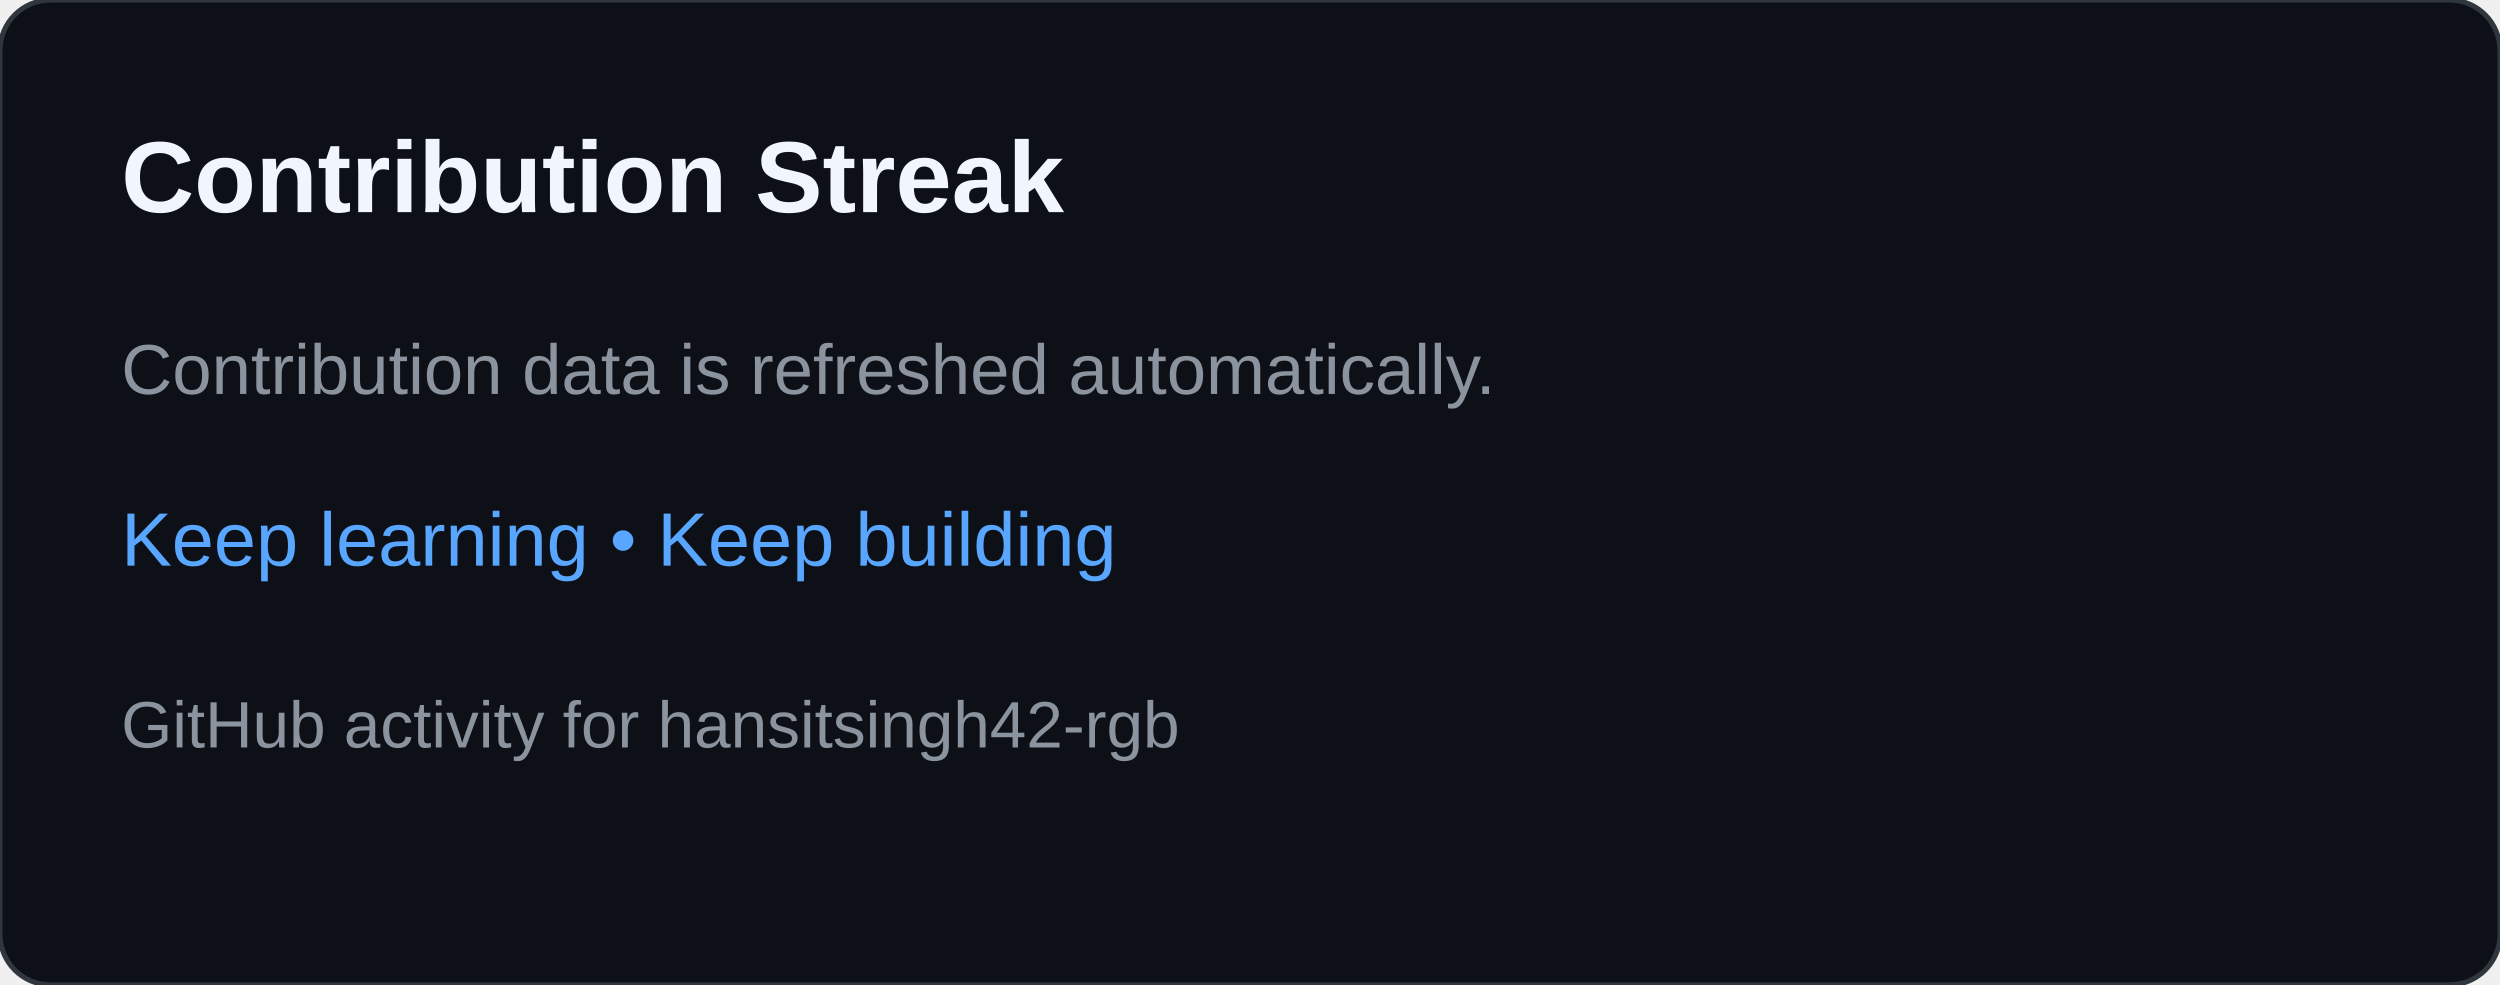
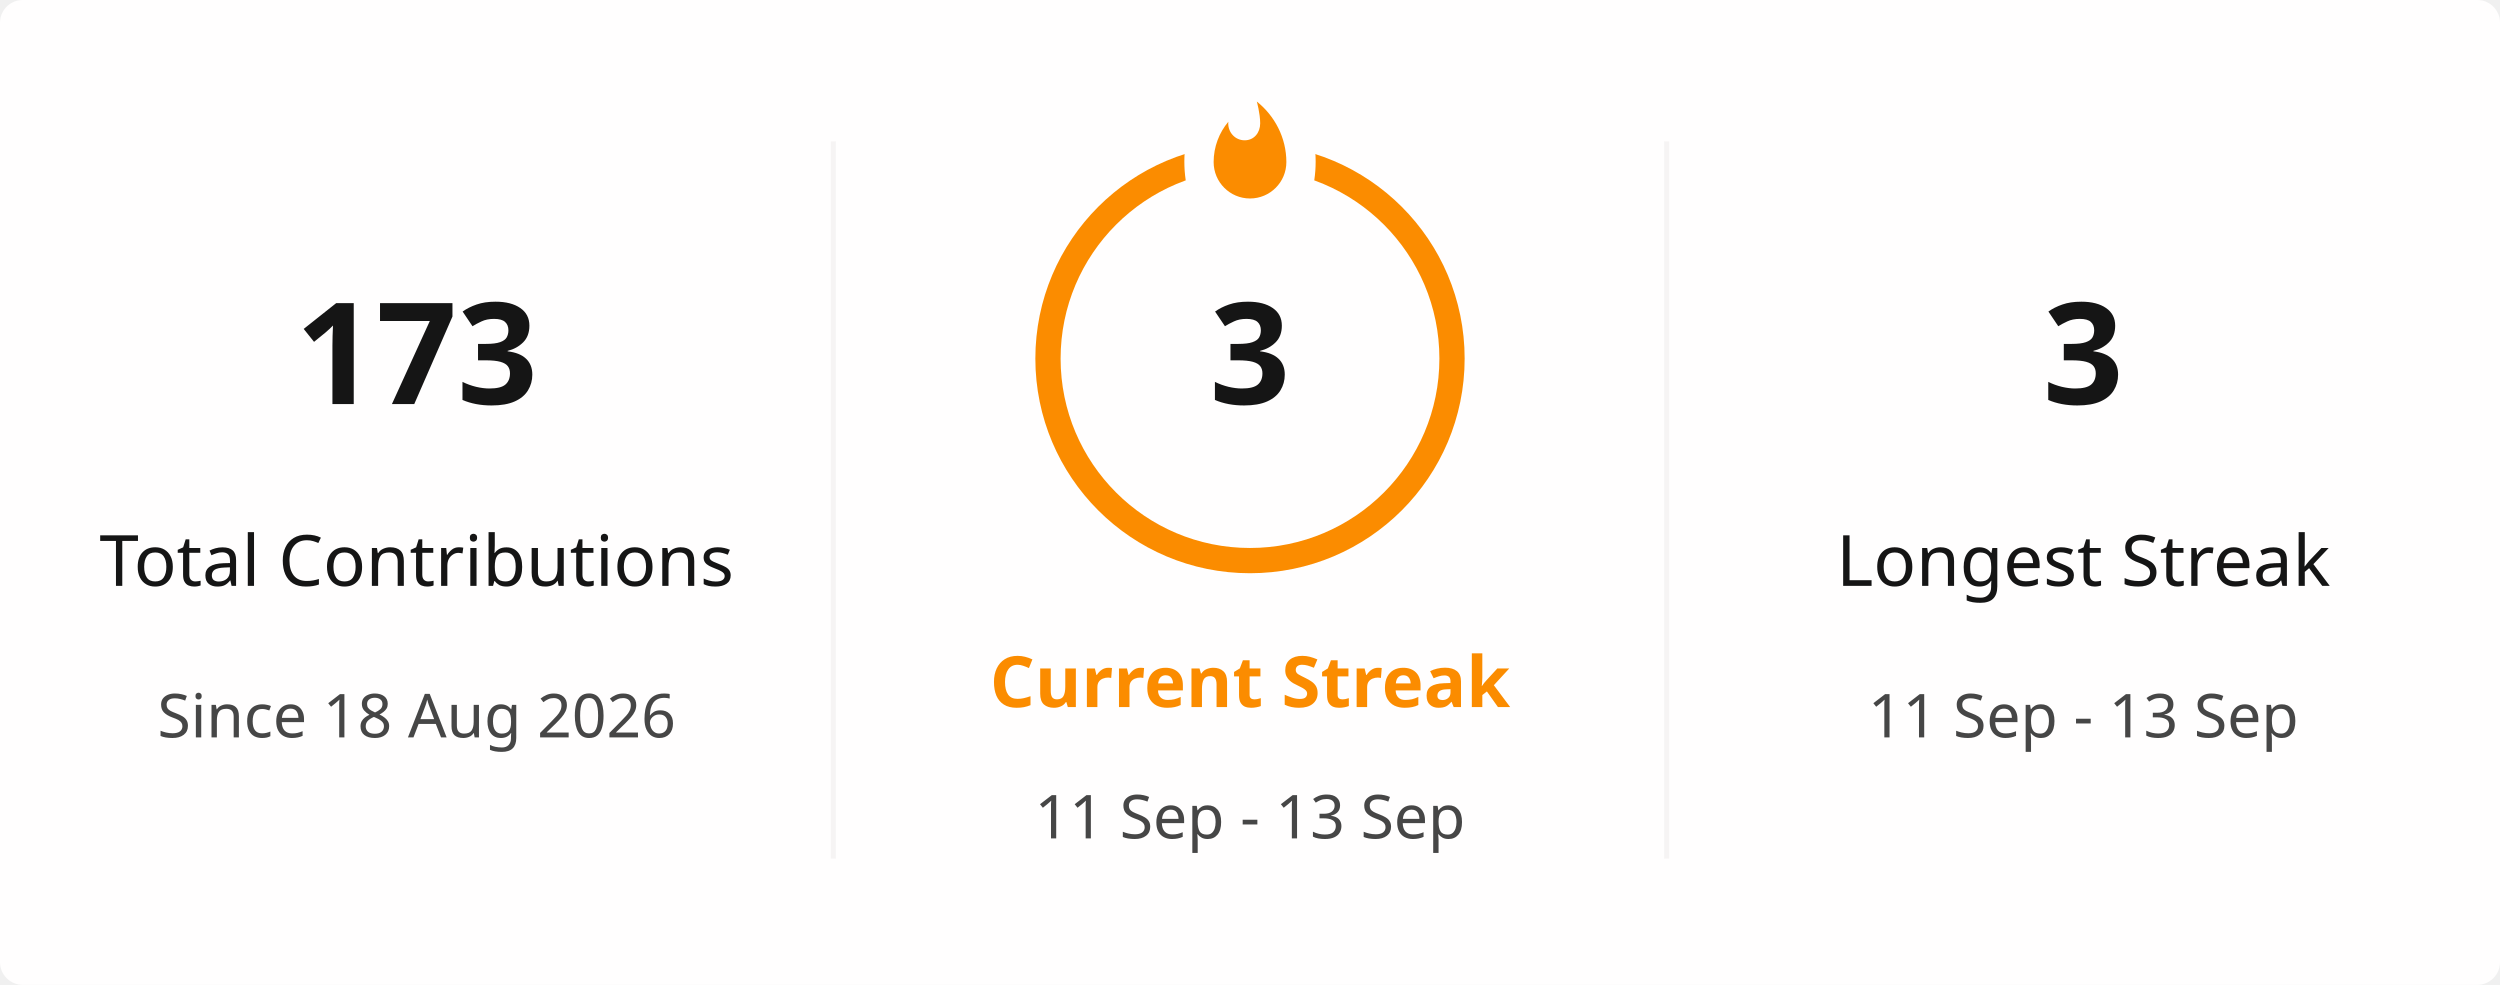
- <svg xmlns="http://www.w3.org/2000/svg" width="495" height="195" viewBox="0 0 495 195" role="img" aria-labelledby="title desc">
-   <rect width="495" height="195" rx="10" fill="#0d1117" stroke="#30363d" />
-   <text x="24" y="42" fill="#f0f6fc" font-family="Arial,sans-serif" font-size="20" font-weight="700">Contribution Streak</text>
-   <text x="24" y="78" fill="#8b949e" font-family="Arial,sans-serif" font-size="14">Contribution data is refreshed automatically.</text>
-   <text x="24" y="112" fill="#58a6ff" font-family="Arial,sans-serif" font-size="15">Keep learning • Keep building</text>
-   <text x="24" y="148" fill="#8b949e" font-family="Arial,sans-serif" font-size="13">GitHub activity for hansitsingh42-rgb</text>
+ <svg xmlns="http://www.w3.org/2000/svg" viewBox="0 0 495 195" width="495px" height="195px" role="img" aria-label="hansitsingh42-rgb's GitHub streak">
+   <defs>
+     <clipPath id="streak-card-clip">
+       <rect width="495" height="195" rx="4.5" />
+     </clipPath>
+     <mask id="streak-ring-mask">
+       <rect width="495" height="195" fill="white" />
+       <ellipse cx="247.5" cy="32" rx="13" ry="18" fill="black" />
+     </mask>
+   </defs>
+   <rect width="495" height="195" rx="4.5" fill="#FFFEFE" />
+   <g clip-path="url(#streak-card-clip)">
+     <line x1="165" y1="28" x2="165" y2="170" stroke="#E4E2E2" stroke-width="1" opacity="0.35" />
+     <line x1="330" y1="28" x2="330" y2="170" stroke="#E4E2E2" stroke-width="1" opacity="0.35" />
+     <g text-anchor="middle">
+       <text x="82.5" y="80" fill="#151515" font-family="Segoe UI, Ubuntu, sans-serif" font-size="28" font-weight="700">173</text>
+       <text x="82.5" y="116" fill="#151515" font-family="Segoe UI, Ubuntu, sans-serif" font-size="14" font-weight="400">Total Contributions</text>
+       <text x="82.5" y="146" fill="#464646" font-family="Segoe UI, Ubuntu, sans-serif" font-size="12" font-weight="400">Since 18 Aug 2026</text>
+     </g>
+     <g text-anchor="middle">
+       <circle cx="247.5" cy="71" r="40" fill="none" stroke="#FB8C00" stroke-width="5" mask="url(#streak-ring-mask)" />
+       <path d="M 1.5 0.67 C 1.5 0.67 2.24 3.32 2.24 5.47 C 2.24 7.53 0.89 9.2 -1.17 9.2 C -3.23 9.2 -4.79 7.53 -4.79 5.47 L -4.76 5.11 C -6.78 7.51 -8 10.62 -8 13.99 C -8 18.41 -4.42 22 0 22 C 4.42 22 8 18.41 8 13.99 C 8 8.6 5.41 3.79 1.5 0.67 Z" transform="translate(247.5 19.5) scale(0.9)" fill="#FB8C00" />
+       <text x="247.5" y="80" fill="#151515" font-family="Segoe UI, Ubuntu, sans-serif" font-size="28" font-weight="700">3</text>
+       <text x="247.5" y="140" fill="#FB8C00" font-family="Segoe UI, Ubuntu, sans-serif" font-size="14" font-weight="700">Current Streak</text>
+       <text x="247.5" y="166" fill="#464646" font-family="Segoe UI, Ubuntu, sans-serif" font-size="12" font-weight="400">11 Sep - 13 Sep</text>
+     </g>
+     <g text-anchor="middle">
+       <text x="412.5" y="80" fill="#151515" font-family="Segoe UI, Ubuntu, sans-serif" font-size="28" font-weight="700">3</text>
+       <text x="412.5" y="116" fill="#151515" font-family="Segoe UI, Ubuntu, sans-serif" font-size="14" font-weight="400">Longest Streak</text>
+       <text x="412.5" y="146" fill="#464646" font-family="Segoe UI, Ubuntu, sans-serif" font-size="12" font-weight="400">11 Sep - 13 Sep</text>
+     </g>
+   </g>
+   <rect x="0.5" y="0.5" width="494" height="194" rx="4" fill="none" stroke="transparent" />
</svg>
